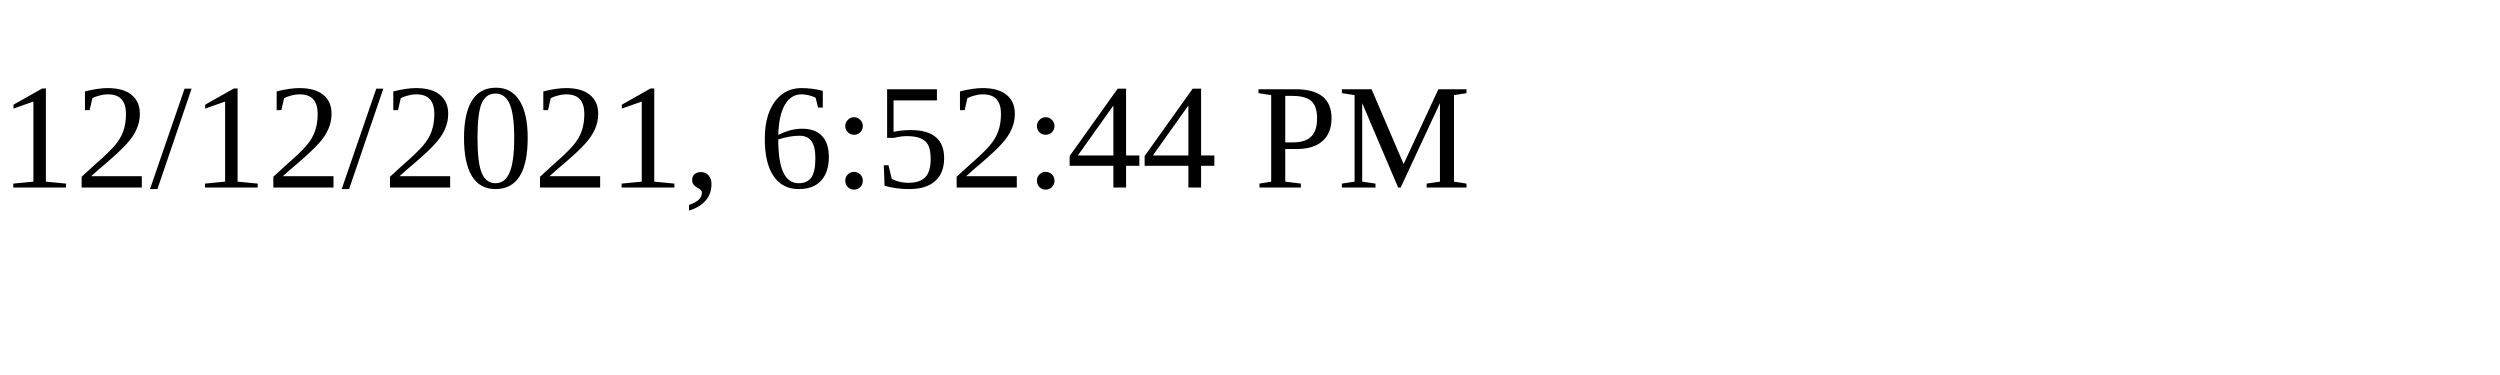
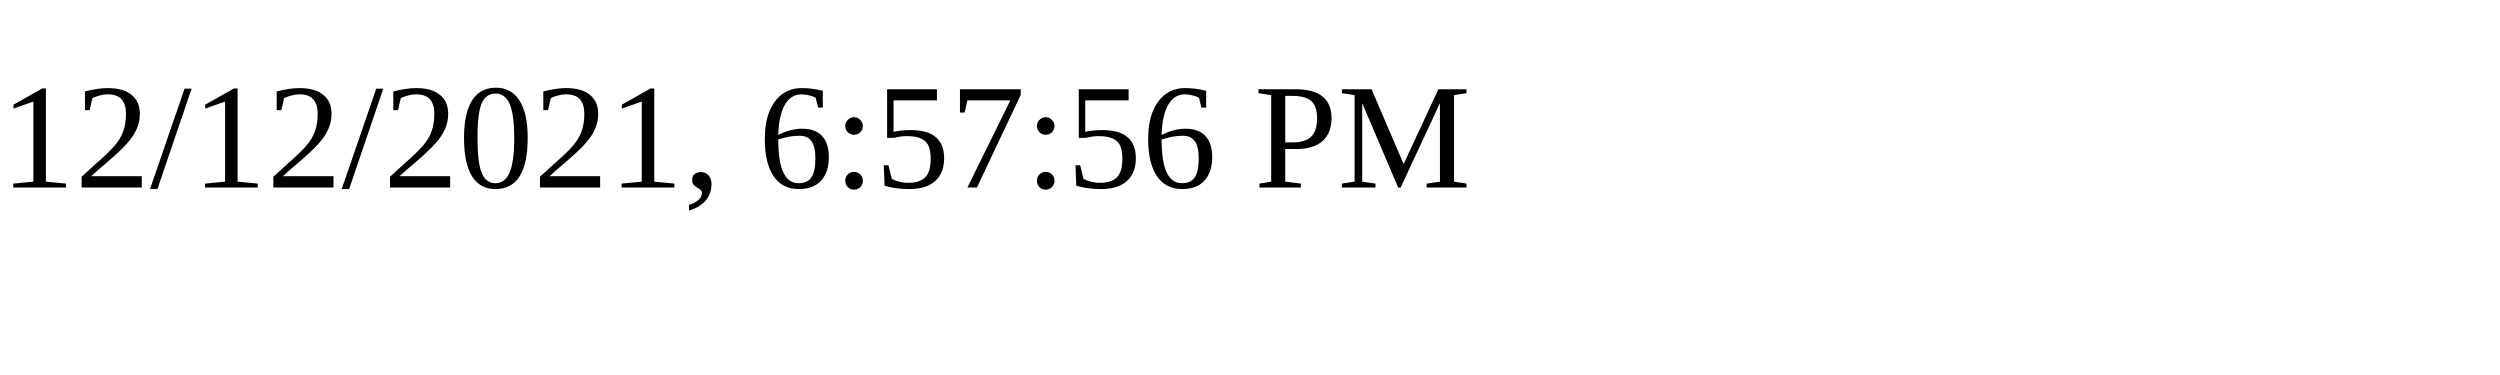
<svg xmlns="http://www.w3.org/2000/svg" height="30" width="200">
-   <text x="0" y="15">12/12/2021, 6:52:44 PM</text>
+   <text x="0" y="15">12/12/2021, 6:57:56 PM</text>
</svg>
